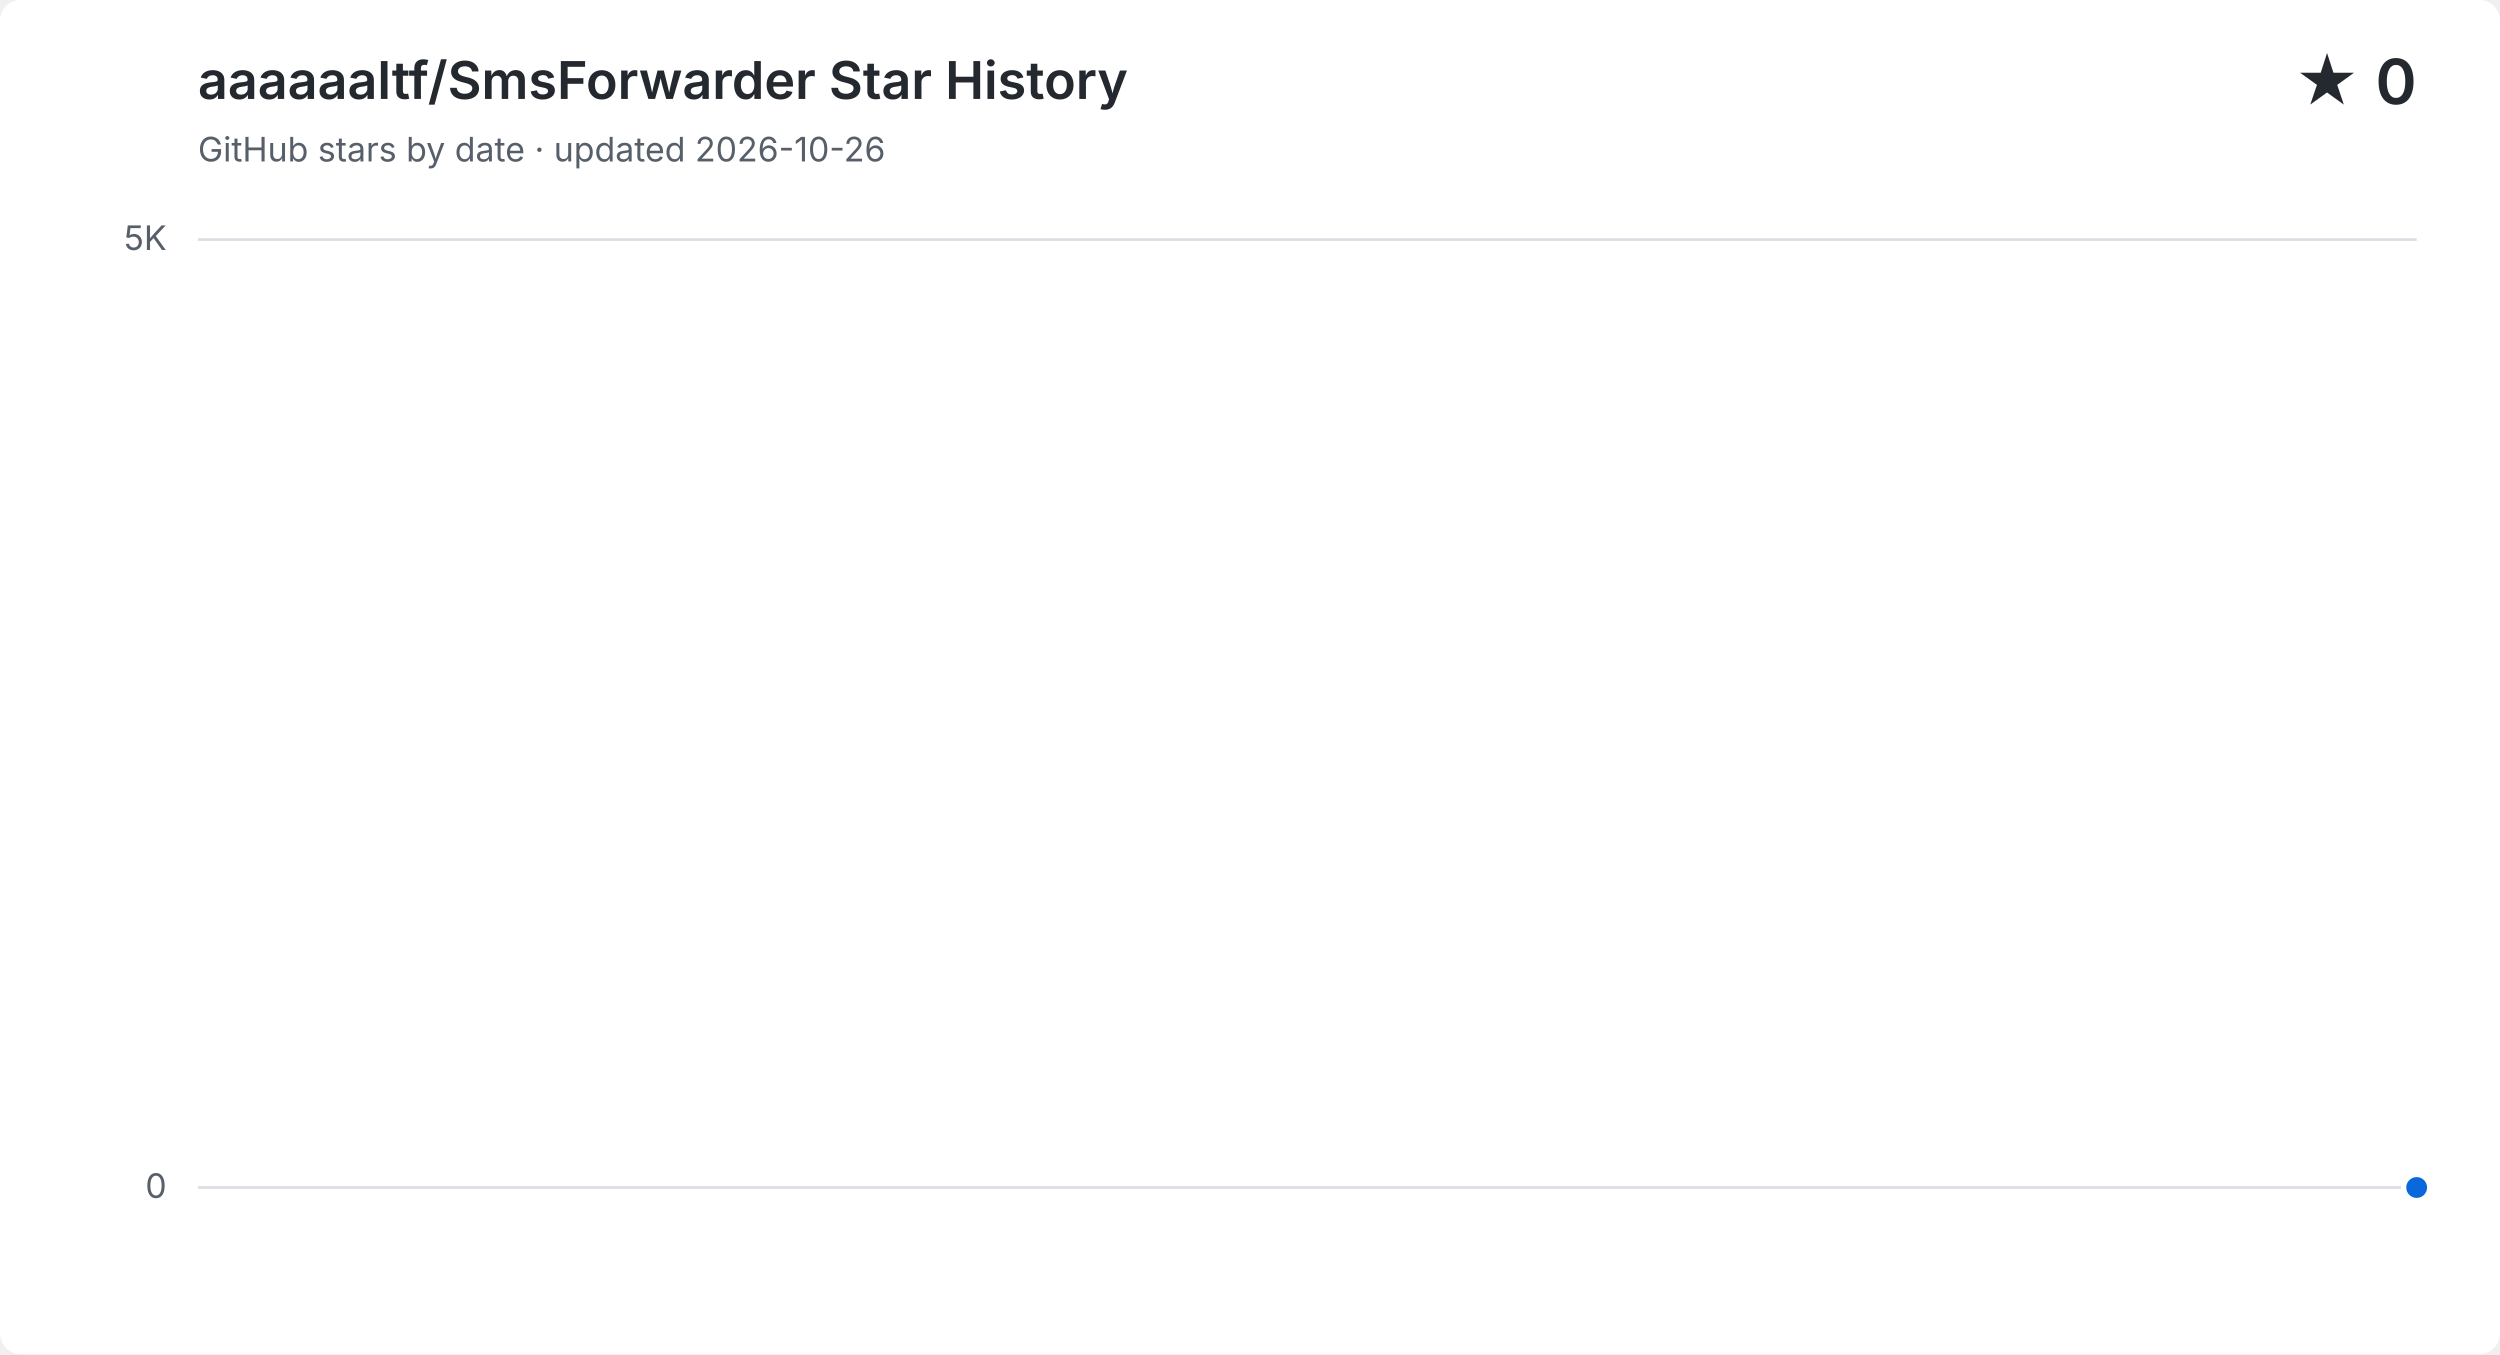
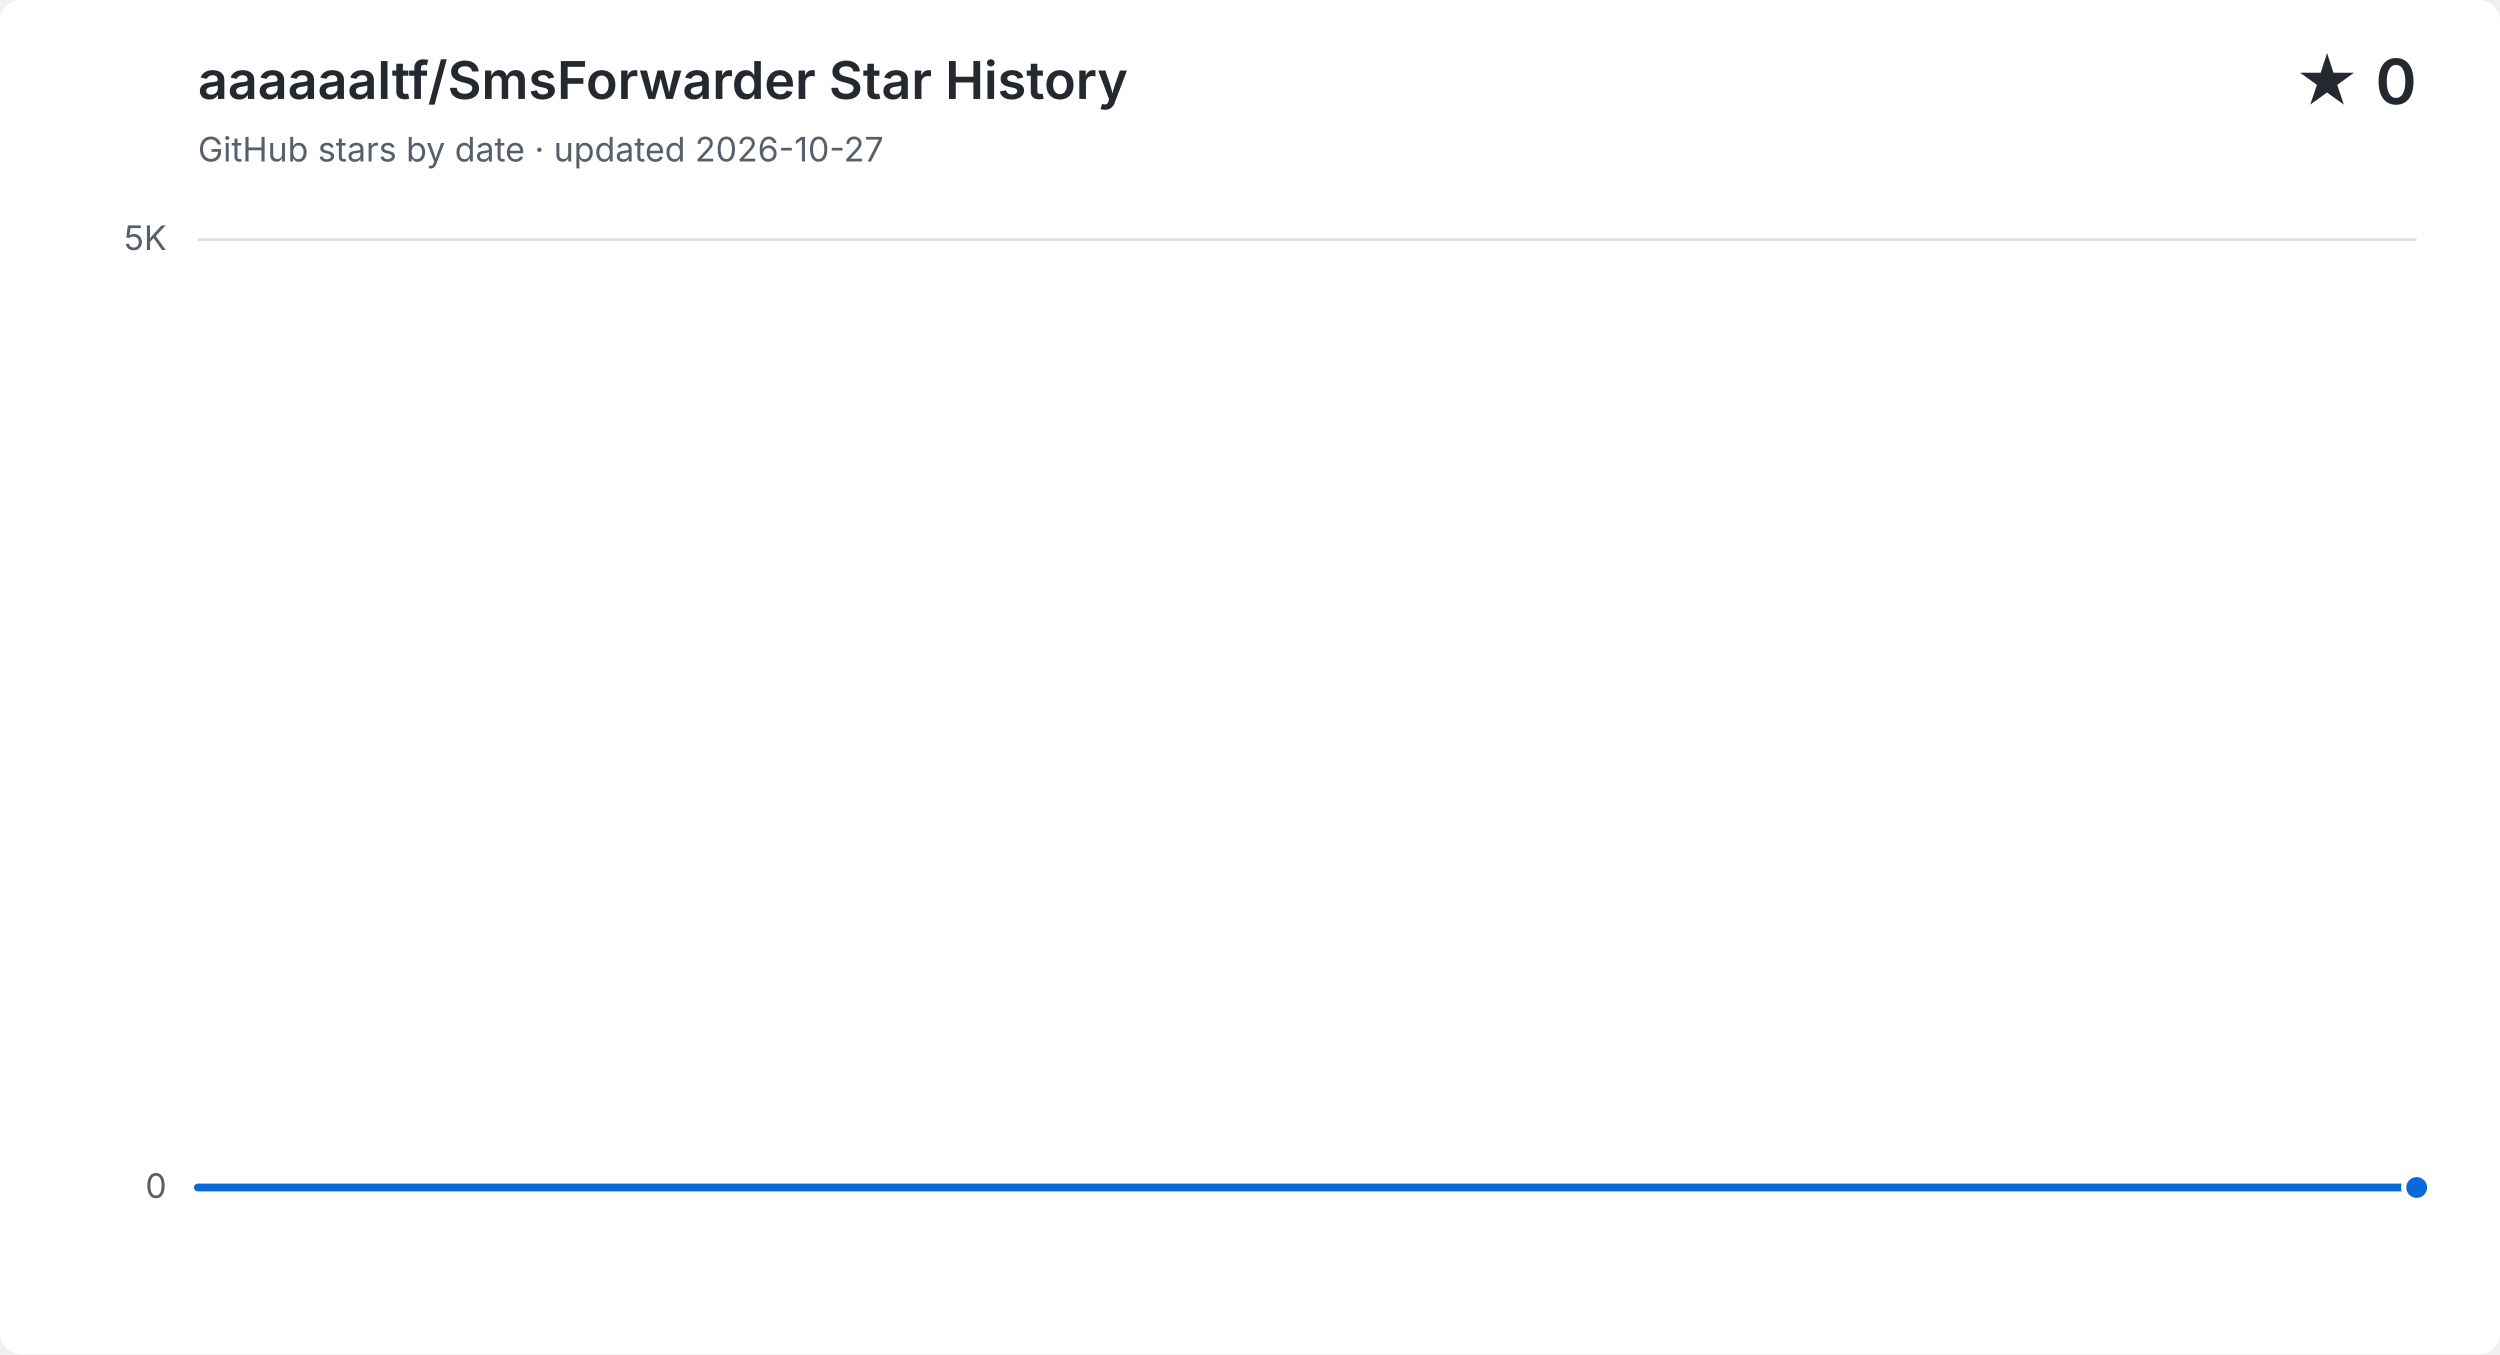
<svg xmlns="http://www.w3.org/2000/svg" width="960" height="520" viewBox="0 0 960 520" role="img" aria-labelledby="title description">
  <style>
    .background { fill: #ffffff; }
    .grid { fill: none; stroke: #d8dee4; stroke-width: 1; }
    .minor-grid { fill: none; stroke: #d8dee4; stroke-width: 1; stroke-dasharray: 3 5; opacity: .6; }
    .label, .subtitle { fill: #57606a; font: 13px -apple-system, BlinkMacSystemFont, "Segoe UI", sans-serif; }
    .heading, .value { fill: #24292f; font-family: -apple-system, BlinkMacSystemFont, "Segoe UI", sans-serif; }
    .heading { font-size: 20px; font-weight: 600; }
    .value { font-size: 24px; font-weight: 600; }
    .area { fill: #0969da; opacity: .12; }
    .line { fill: none; stroke: #0969da; stroke-linecap: round; stroke-linejoin: round; stroke-width: 3; }
    .point { fill: #0969da; stroke: #ffffff; stroke-width: 2; }
    @media (prefers-color-scheme: dark) {
      .background { fill: #0d1117; }
      .grid { stroke: #30363d; }
      .minor-grid { stroke: #30363d; }
      .label, .subtitle { fill: #8b949e; }
      .heading, .value { fill: #f0f6fc; }
      .area { fill: #58a6ff; }
      .line { stroke: #58a6ff; }
      .point { fill: #58a6ff; stroke: #0d1117; }
    }
  </style>
  <rect class="background" width="960" height="520" rx="8" />
  <text class="heading" x="76" y="38">aaaaaaltf/SmsForwarder Star History</text>
-   <text class="subtitle" x="76" y="62">GitHub stars by date · updated 2026-10-26</text>
+   <text class="subtitle" x="76" y="62">GitHub stars by date · updated 2026-10-27</text>
  <text class="value" x="928" y="40" text-anchor="end">★ 0</text>
  <path class="grid" d="M 76 456.0 H 928" />
  <text class="label" x="64" y="460.0" text-anchor="end">0</text>
  <path class="grid" d="M 76 92.0 H 928" />
  <text class="label" x="64" y="96.0" text-anchor="end">5K</text>
-   <path class="area" d="M 928.0 456.0 V 456 H 928.0 Z" />
-   <path class="line" d="M 928.0 456.0" />
+   <path class="area" d="M 76.0 456.0 H 928.0 V 456.0 V 456 H 76.0 Z" />
+   <path class="line" d="M 76.0 456.0 H 928.0 V 456.0" />
  <circle class="point" cx="928.0" cy="456.0" r="5" />
</svg>
